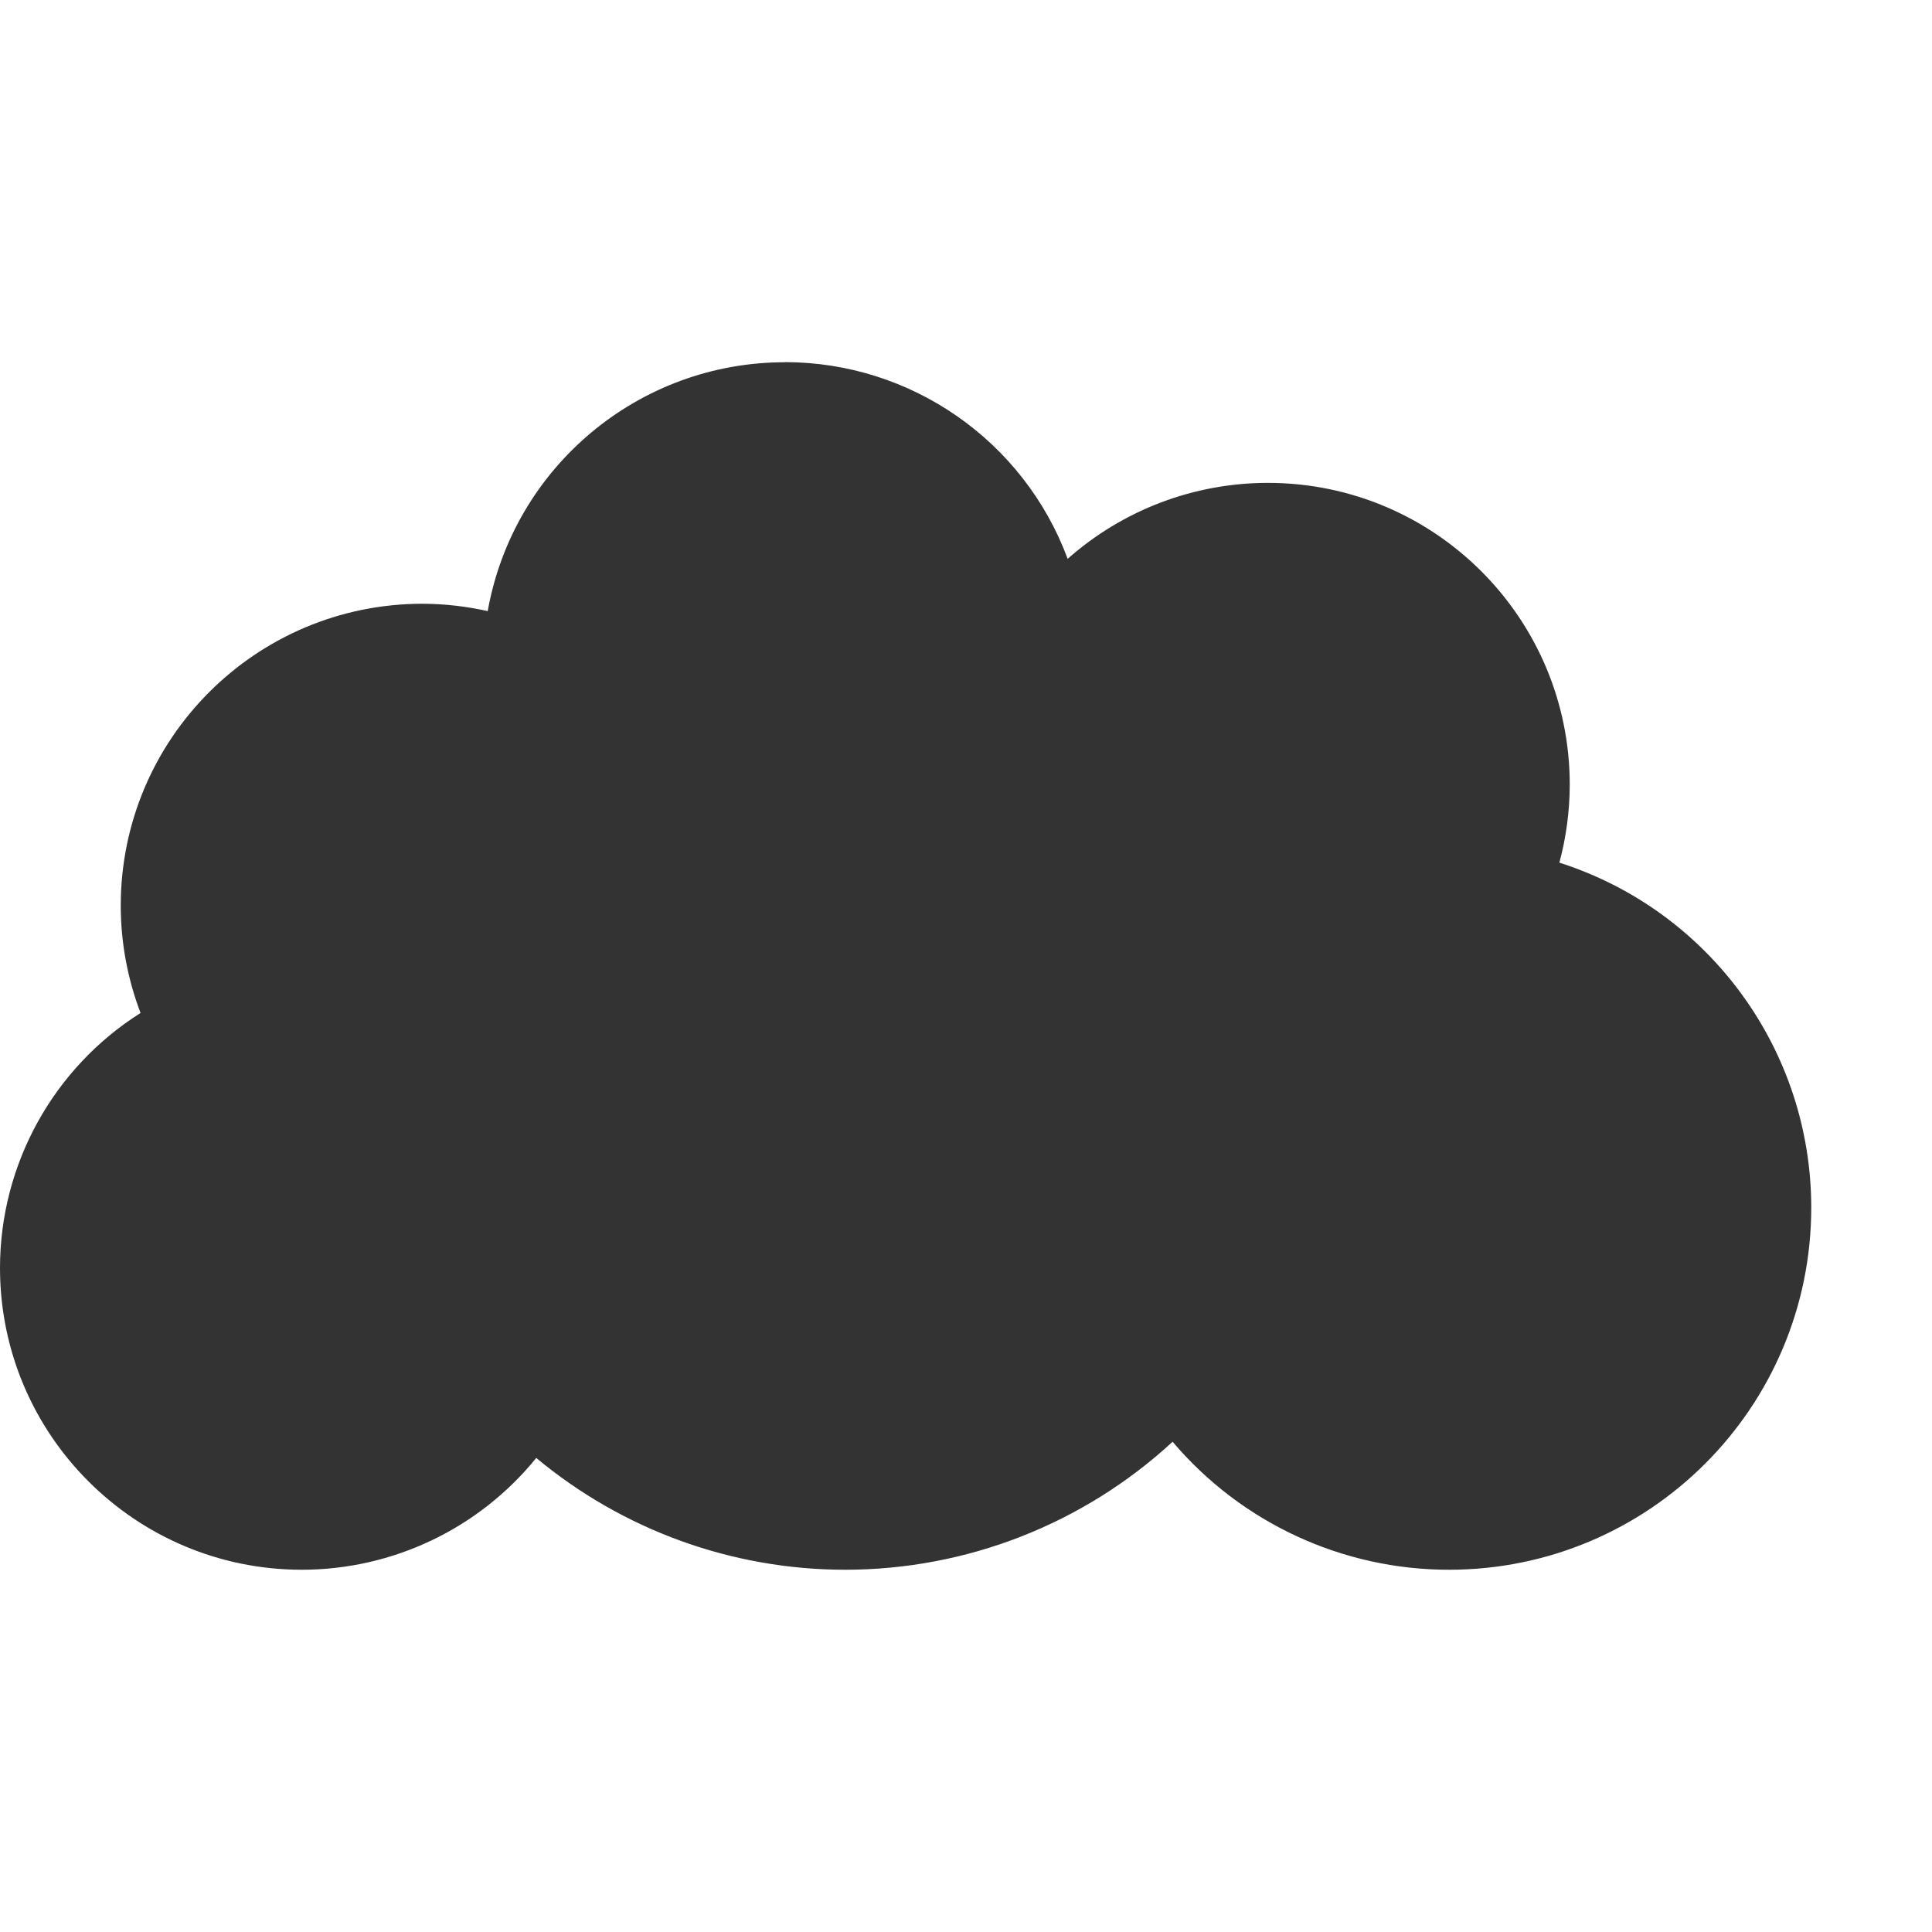
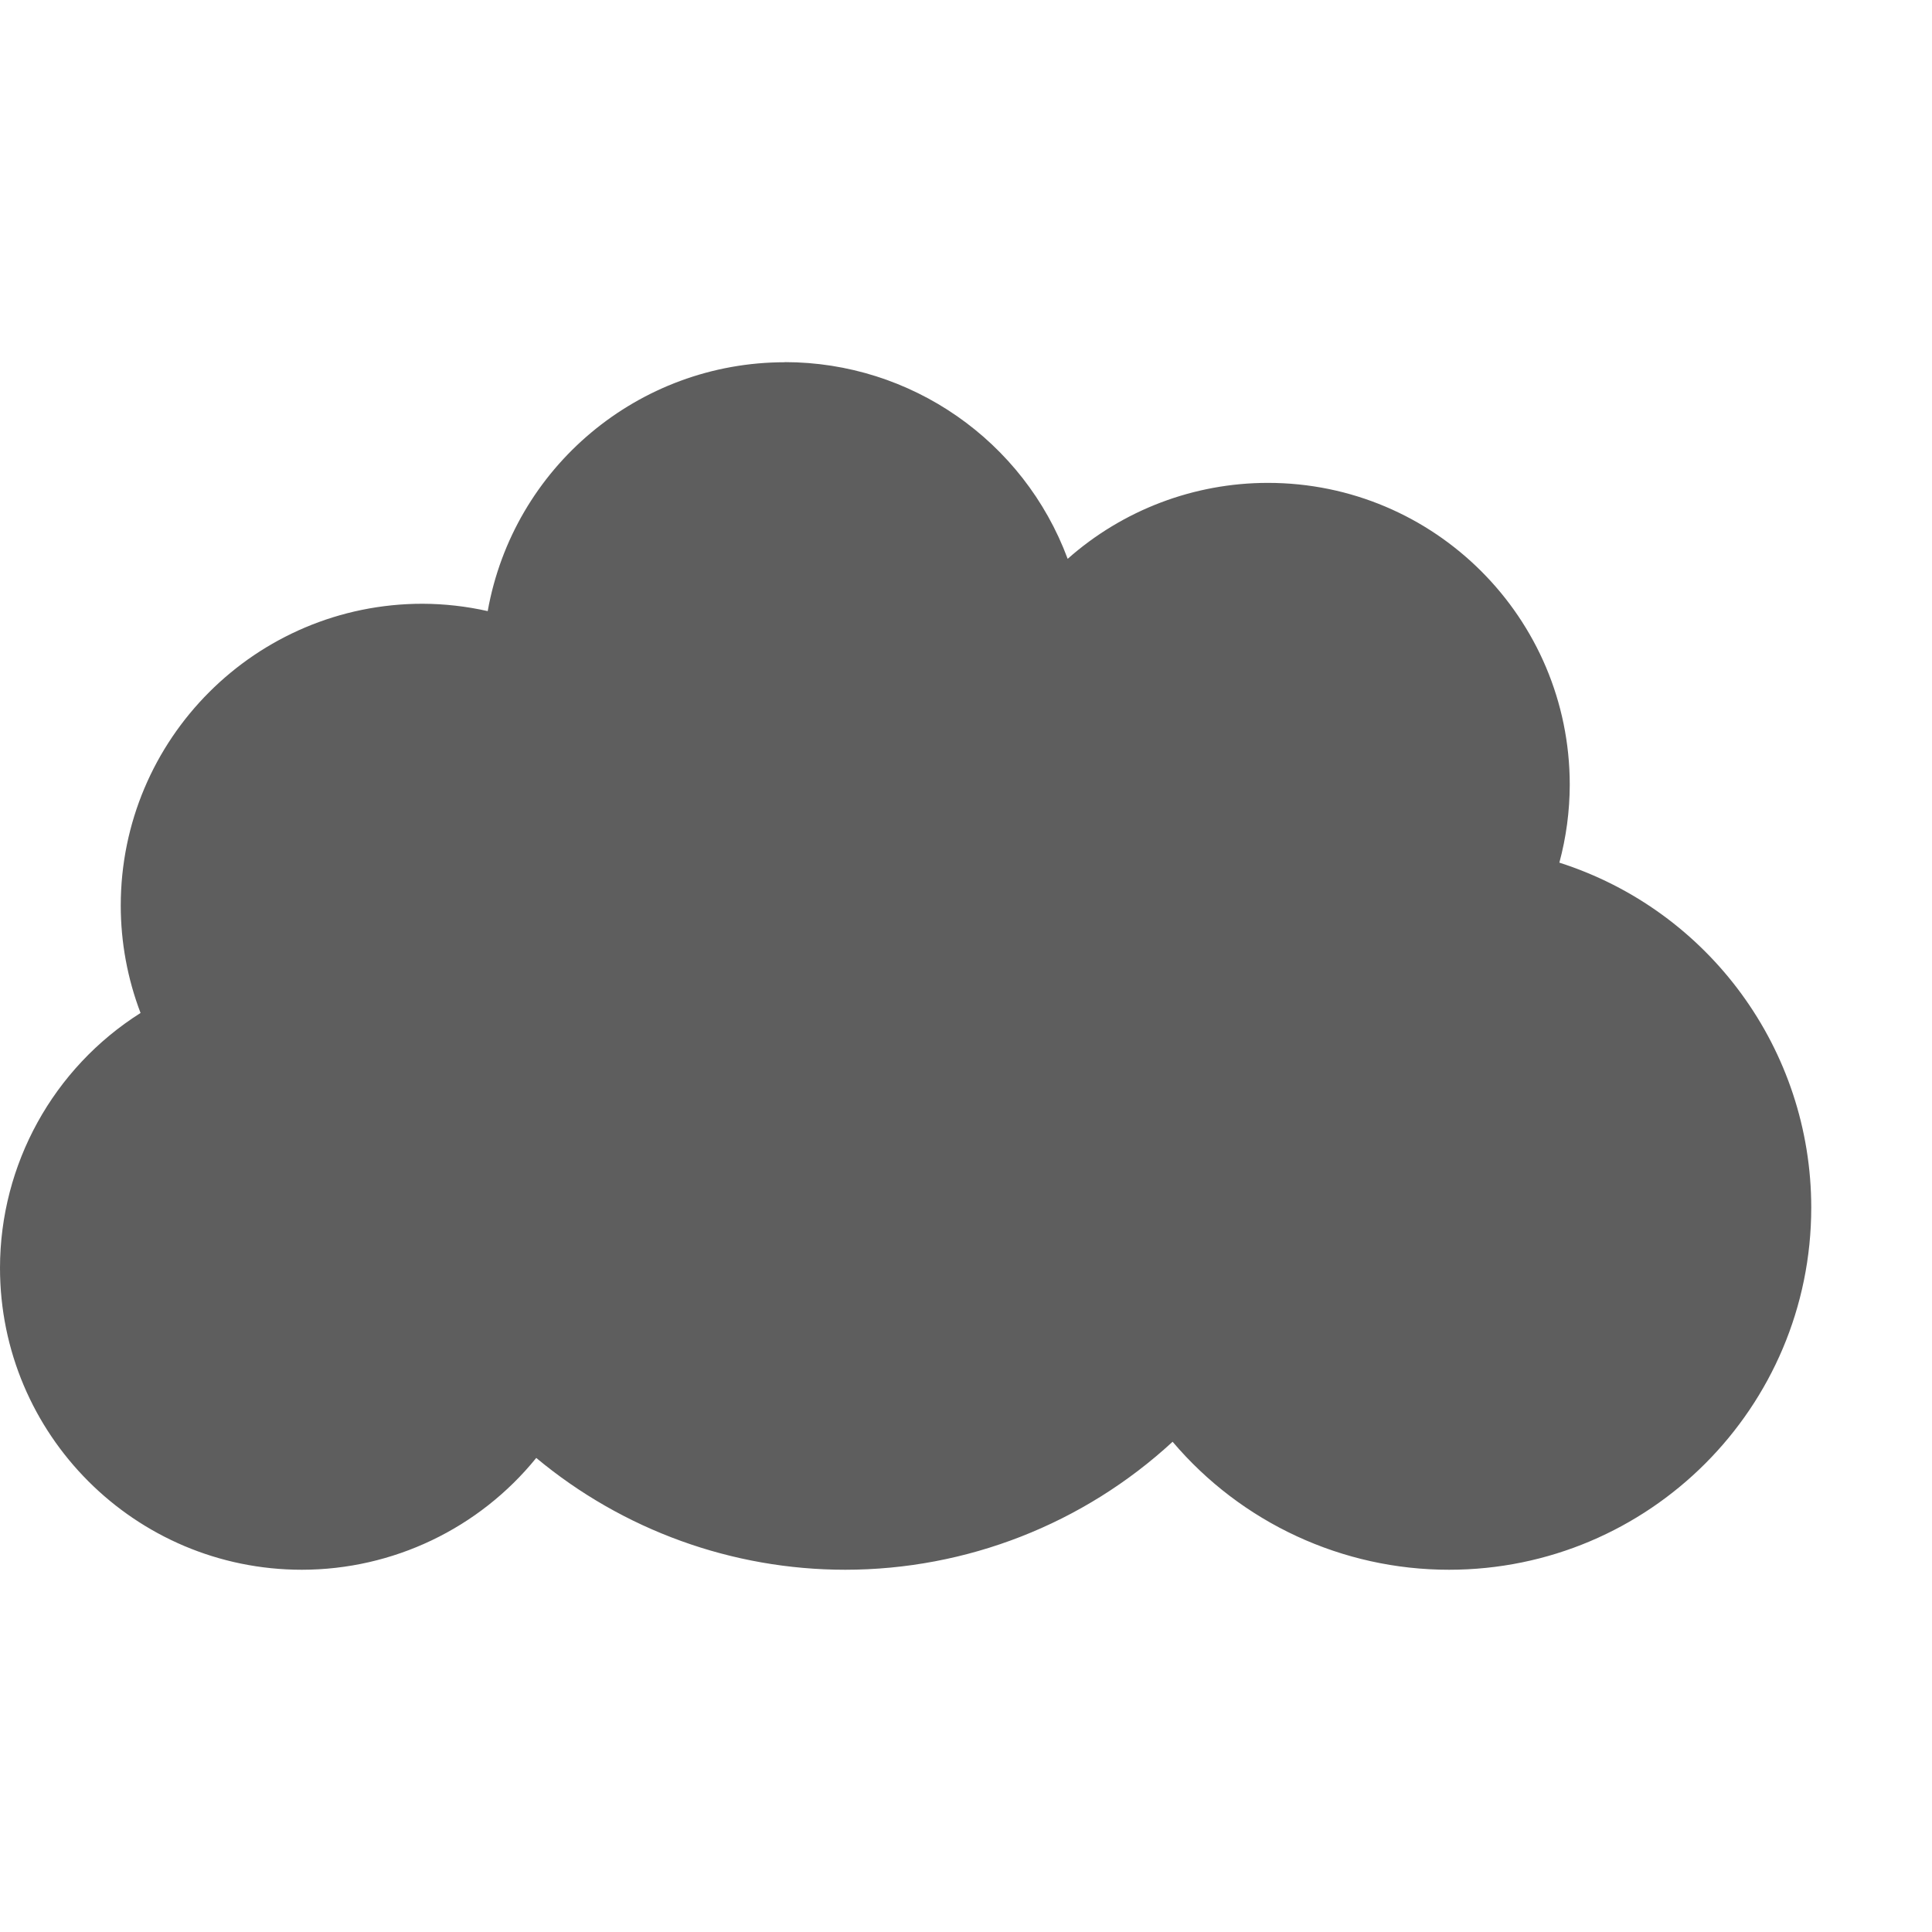
<svg xmlns="http://www.w3.org/2000/svg" width="16" height="16" version="1.1" viewBox="0 0 16 16">
  <defs>
    <style id="current-color-scheme" type="text/css">.ColorScheme-Text { color:#363636; } .ColorScheme-Highlight { color:#5294e2; }</style>
  </defs>
-   <path d="m6.5 3a2.5 2.5 0 0 0-2.461 2.061 2.5 2.5 0 0 0-0.539-0.061 2.5 2.5 0 0 0-2.5 2.5 2.5 2.5 0 0 0 0.164 0.889 2.5 2.5 0 0 0-1.164 2.111 2.5 2.5 0 0 0 2.5 2.5 2.5 2.5 0 0 0 1.941-0.926 4 4 0 0 0 2.559 0.926 4 4 0 0 0 2.711-1.06 3 3 0 0 0 2.289 1.06 3 3 0 0 0 3-3 3 3 0 0 0-2.086-2.856 2.5 2.5 0 0 0 0.086-0.645 2.5 2.5 0 0 0-2.5-2.5 2.5 2.5 0 0 0-1.658 0.629 2.5 2.5 0 0 0-2.342-1.629z" fill="currentColor" opacity=".8" />
+   <path class="ColorScheme-Text" d="m6.5 3a2.5 2.5 0 0 0-2.461 2.061 2.5 2.5 0 0 0-0.539-0.061 2.5 2.5 0 0 0-2.5 2.5 2.5 2.5 0 0 0 0.164 0.889 2.5 2.5 0 0 0-1.164 2.111 2.5 2.5 0 0 0 2.5 2.5 2.5 2.5 0 0 0 1.941-0.926 4 4 0 0 0 2.559 0.926 4 4 0 0 0 2.711-1.06 3 3 0 0 0 2.289 1.06 3 3 0 0 0 3-3 3 3 0 0 0-2.086-2.856 2.5 2.5 0 0 0 0.086-0.645 2.5 2.5 0 0 0-2.5-2.5 2.5 2.5 0 0 0-1.658 0.629 2.5 2.5 0 0 0-2.342-1.629z" fill="currentColor" opacity=".8" />
</svg>
